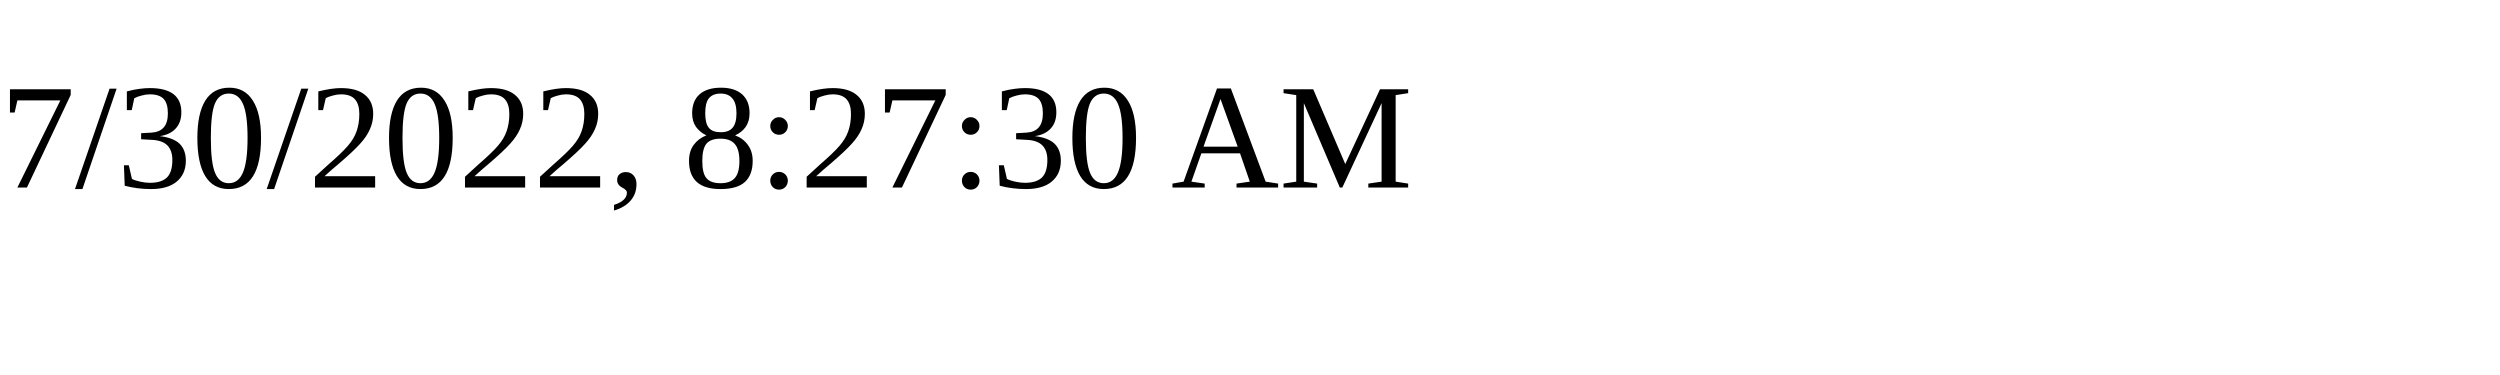
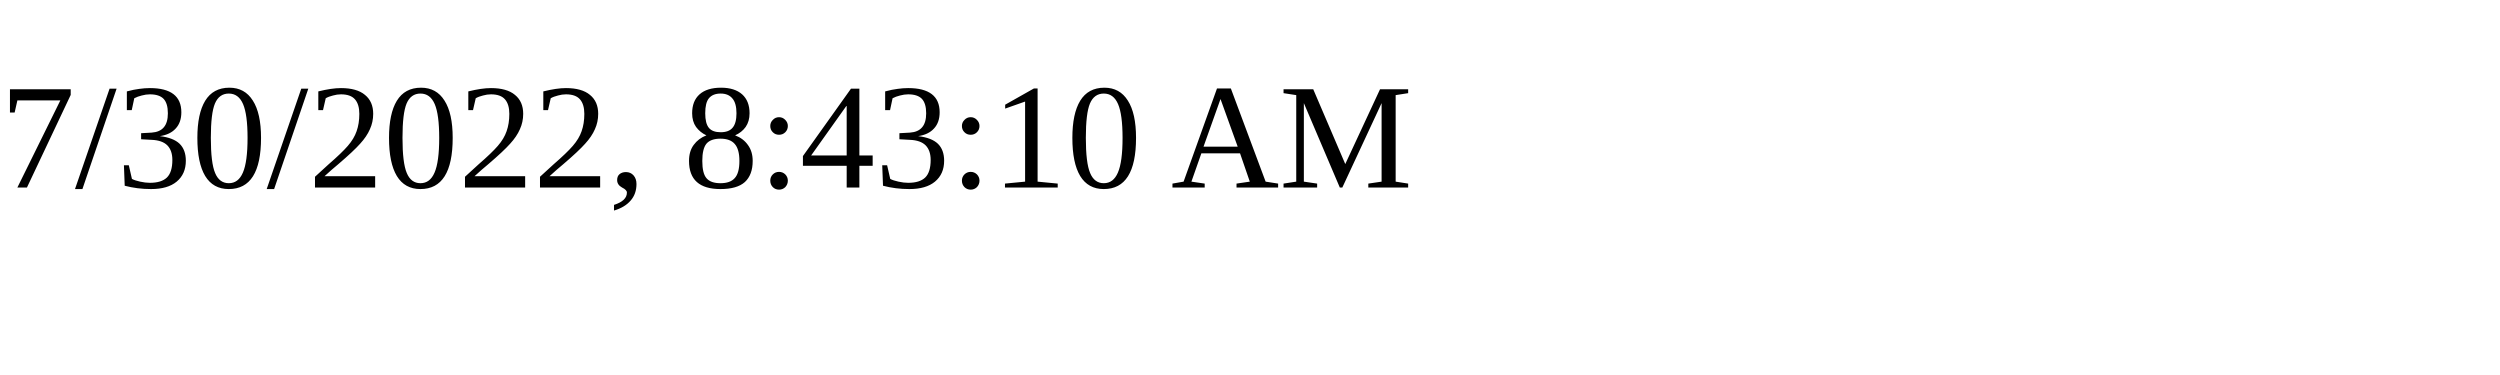
<svg xmlns="http://www.w3.org/2000/svg" height="30" width="200">
-   <text x="0" y="15">7/30/2022, 8:27:30 AM</text>
+   <text x="0" y="15">7/30/2022, 8:43:10 AM</text>
</svg>
